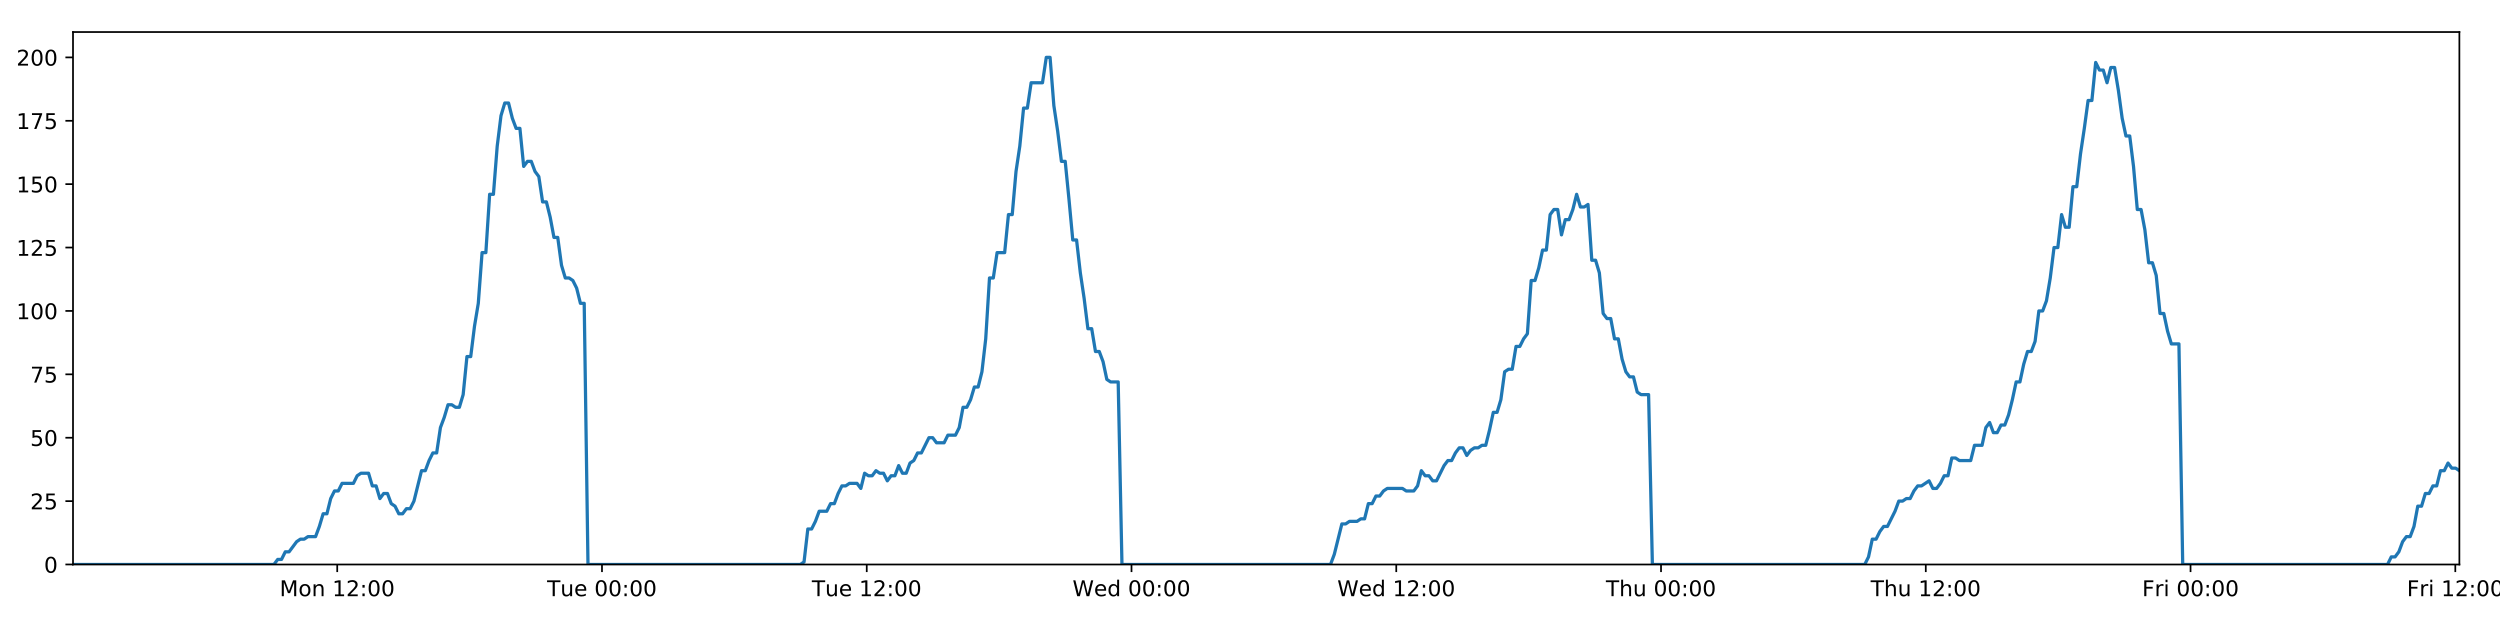
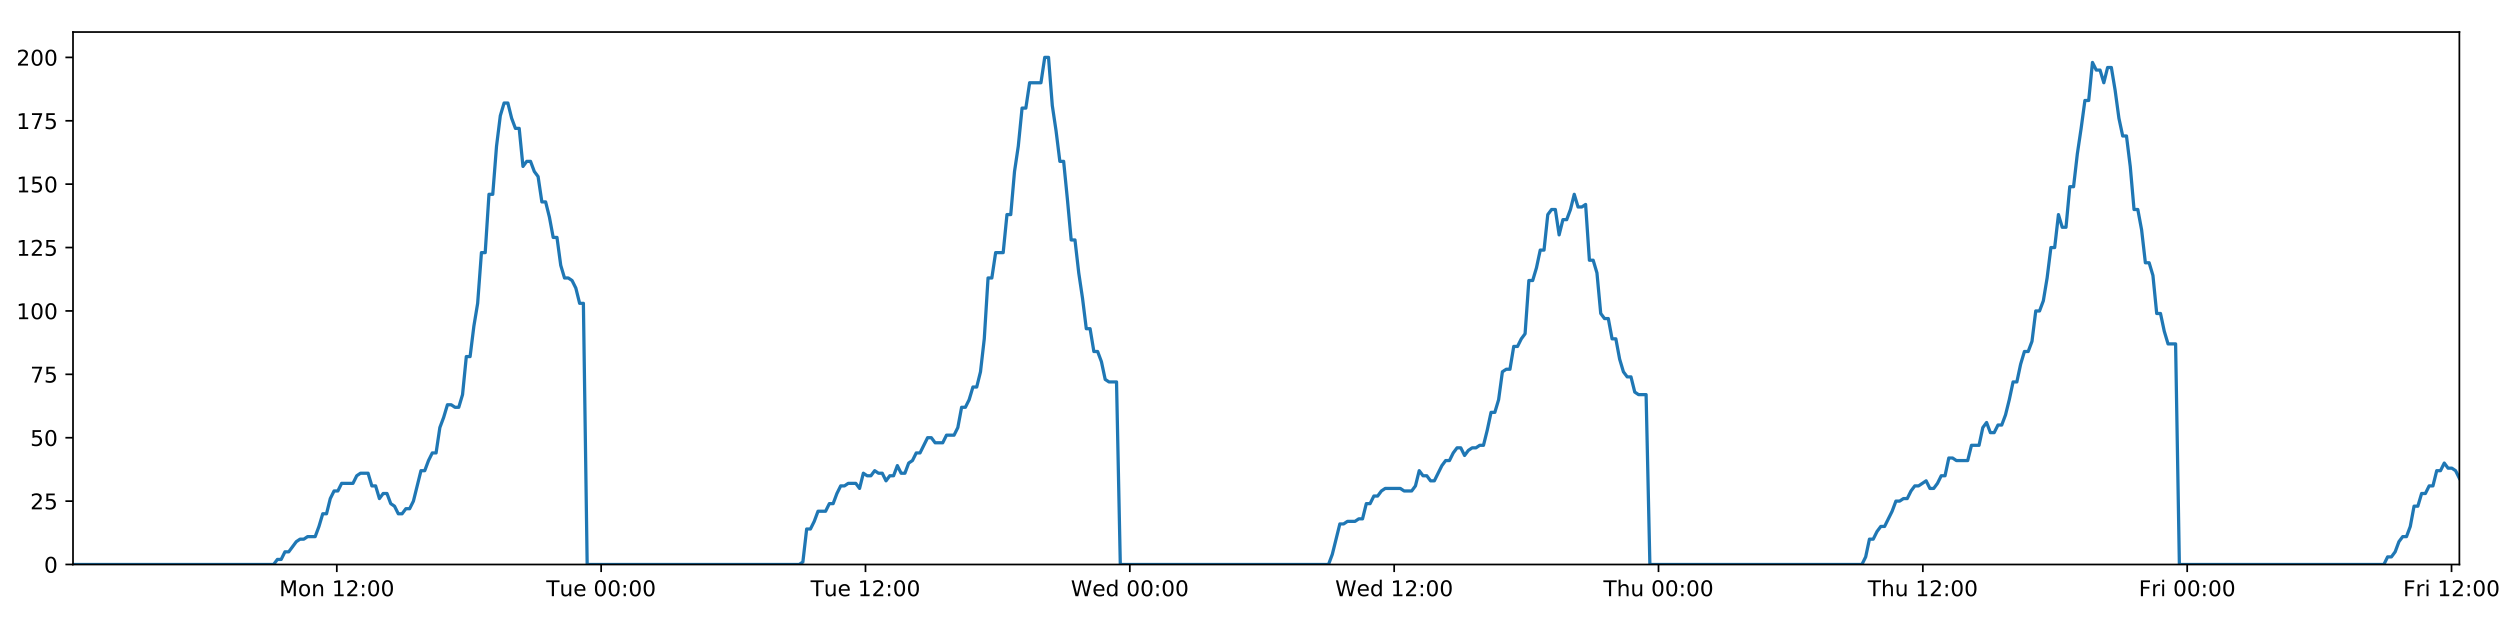
<svg xmlns="http://www.w3.org/2000/svg" xmlns:xlink="http://www.w3.org/1999/xlink" height="288pt" version="1.1" viewBox="0 0 1152 288" width="1152pt">
  <defs>
    <style type="text/css">
*{stroke-linecap:butt;stroke-linejoin:round;}
  </style>
  </defs>
  <g id="figure_1">
    <g id="patch_1">
      <path d="M 0 288  L 1152 288  L 1152 0  L 0 0  z " style="fill:#ffffff;" />
    </g>
    <g id="axes_1">
      <g id="patch_2">
        <path d="M 33.64 260.12  L 1133.28 260.12  L 1133.28 14.76  L 33.64 14.76  z " style="fill:#ffffff;" />
      </g>
      <g id="matplotlib.axis_1">
        <g id="xtick_1">
          <g id="line2d_1">
            <defs>
-               <path d="M 0 0  L 0 3.5  " id="m59216234b2" style="stroke:#000000;stroke-width:0.8;" />
-             </defs>
-             <g>
-               <use style="stroke:#000000;stroke-width:0.8;" x="155.394" xlink:href="#m59216234b2" y="260.12" />
+               <path d="M 0 0  L 0 3.5  " id="m49d6dae2d2" style="stroke:#000000;stroke-width:0.8;" />
+             </defs>
+             <g>
+               <use style="stroke:#000000;stroke-width:0.8;" x="155.201" xlink:href="#m49d6dae2d2" y="260.12" />
            </g>
          </g>
          <g id="text_1">
            <defs>
              <path d="M 9.812 72.906  L 24.516 72.906  L 43.109 23.297  L 61.812 72.906  L 76.516 72.906  L 76.516 0  L 66.891 0  L 66.891 64.016  L 48.094 14.016  L 38.188 14.016  L 19.391 64.016  L 19.391 0  L 9.812 0  z " id="DejaVuSans-77" />
              <path d="M 30.609 48.391  Q 23.391 48.391 19.188 42.75  Q 14.984 37.109 14.984 27.297  Q 14.984 17.484 19.156 11.844  Q 23.344 6.203 30.609 6.203  Q 37.797 6.203 41.984 11.859  Q 46.188 17.531 46.188 27.297  Q 46.188 37.016 41.984 42.703  Q 37.797 48.391 30.609 48.391  z M 30.609 56  Q 42.328 56 49.016 48.375  Q 55.719 40.766 55.719 27.297  Q 55.719 13.875 49.016 6.219  Q 42.328 -1.422 30.609 -1.422  Q 18.844 -1.422 12.172 6.219  Q 5.516 13.875 5.516 27.297  Q 5.516 40.766 12.172 48.375  Q 18.844 56 30.609 56  z " id="DejaVuSans-111" />
              <path d="M 54.891 33.016  L 54.891 0  L 45.906 0  L 45.906 32.719  Q 45.906 40.484 42.875 44.328  Q 39.844 48.188 33.797 48.188  Q 26.516 48.188 22.312 43.547  Q 18.109 38.922 18.109 30.906  L 18.109 0  L 9.078 0  L 9.078 54.688  L 18.109 54.688  L 18.109 46.188  Q 21.344 51.125 25.703 53.562  Q 30.078 56 35.797 56  Q 45.219 56 50.047 50.172  Q 54.891 44.344 54.891 33.016  z " id="DejaVuSans-110" />
              <path id="DejaVuSans-32" />
              <path d="M 12.406 8.297  L 28.516 8.297  L 28.516 63.922  L 10.984 60.406  L 10.984 69.391  L 28.422 72.906  L 38.281 72.906  L 38.281 8.297  L 54.391 8.297  L 54.391 0  L 12.406 0  z " id="DejaVuSans-49" />
              <path d="M 19.188 8.297  L 53.609 8.297  L 53.609 0  L 7.328 0  L 7.328 8.297  Q 12.938 14.109 22.625 23.891  Q 32.328 33.688 34.812 36.531  Q 39.547 41.844 41.422 45.531  Q 43.312 49.219 43.312 52.781  Q 43.312 58.594 39.234 62.25  Q 35.156 65.922 28.609 65.922  Q 23.969 65.922 18.812 64.312  Q 13.672 62.703 7.812 59.422  L 7.812 69.391  Q 13.766 71.781 18.938 73  Q 24.125 74.219 28.422 74.219  Q 39.75 74.219 46.484 68.547  Q 53.219 62.891 53.219 53.422  Q 53.219 48.922 51.531 44.891  Q 49.859 40.875 45.406 35.406  Q 44.188 33.984 37.641 27.219  Q 31.109 20.453 19.188 8.297  z " id="DejaVuSans-50" />
              <path d="M 11.719 12.406  L 22.016 12.406  L 22.016 0  L 11.719 0  z M 11.719 51.703  L 22.016 51.703  L 22.016 39.312  L 11.719 39.312  z " id="DejaVuSans-58" />
              <path d="M 31.781 66.406  Q 24.172 66.406 20.328 58.906  Q 16.5 51.422 16.5 36.375  Q 16.5 21.391 20.328 13.891  Q 24.172 6.391 31.781 6.391  Q 39.453 6.391 43.281 13.891  Q 47.125 21.391 47.125 36.375  Q 47.125 51.422 43.281 58.906  Q 39.453 66.406 31.781 66.406  z M 31.781 74.219  Q 44.047 74.219 50.516 64.516  Q 56.984 54.828 56.984 36.375  Q 56.984 17.969 50.516 8.266  Q 44.047 -1.422 31.781 -1.422  Q 19.531 -1.422 13.062 8.266  Q 6.594 17.969 6.594 36.375  Q 6.594 54.828 13.062 64.516  Q 19.531 74.219 31.781 74.219  z " id="DejaVuSans-48" />
            </defs>
-             <g transform="translate(128.853 274.7184)scale(0.1 -0.1)">
+             <g transform="translate(128.6603 274.7184)scale(0.1 -0.1)">
              <use xlink:href="#DejaVuSans-77" />
              <use x="86.279" xlink:href="#DejaVuSans-111" />
              <use x="147.461" xlink:href="#DejaVuSans-110" />
              <use x="210.84" xlink:href="#DejaVuSans-32" />
              <use x="242.627" xlink:href="#DejaVuSans-49" />
              <use x="306.25" xlink:href="#DejaVuSans-50" />
              <use x="369.873" xlink:href="#DejaVuSans-58" />
              <use x="403.564" xlink:href="#DejaVuSans-48" />
              <use x="467.188" xlink:href="#DejaVuSans-48" />
            </g>
          </g>
        </g>
        <g id="xtick_2">
          <g id="line2d_2">
            <g>
-               <use style="stroke:#000000;stroke-width:0.8;" x="277.395" xlink:href="#m59216234b2" y="260.12" />
+               <use style="stroke:#000000;stroke-width:0.8;" x="277.009" xlink:href="#m49d6dae2d2" y="260.12" />
            </g>
          </g>
          <g id="text_2">
            <defs>
              <path d="M -0.297 72.906  L 61.375 72.906  L 61.375 64.594  L 35.5 64.594  L 35.5 0  L 25.594 0  L 25.594 64.594  L -0.297 64.594  z " id="DejaVuSans-84" />
              <path d="M 8.5 21.578  L 8.5 54.688  L 17.484 54.688  L 17.484 21.922  Q 17.484 14.156 20.5 10.266  Q 23.531 6.391 29.594 6.391  Q 36.859 6.391 41.078 11.031  Q 45.312 15.672 45.312 23.688  L 45.312 54.688  L 54.297 54.688  L 54.297 0  L 45.312 0  L 45.312 8.406  Q 42.047 3.422 37.719 1  Q 33.406 -1.422 27.688 -1.422  Q 18.266 -1.422 13.375 4.438  Q 8.5 10.297 8.5 21.578  z M 31.109 56  z " id="DejaVuSans-117" />
              <path d="M 56.203 29.594  L 56.203 25.203  L 14.891 25.203  Q 15.484 15.922 20.484 11.062  Q 25.484 6.203 34.422 6.203  Q 39.594 6.203 44.453 7.469  Q 49.312 8.734 54.109 11.281  L 54.109 2.781  Q 49.266 0.734 44.188 -0.344  Q 39.109 -1.422 33.891 -1.422  Q 20.797 -1.422 13.156 6.188  Q 5.516 13.812 5.516 26.812  Q 5.516 40.234 12.766 48.109  Q 20.016 56 32.328 56  Q 43.359 56 49.781 48.891  Q 56.203 41.797 56.203 29.594  z M 47.219 32.234  Q 47.125 39.594 43.094 43.984  Q 39.062 48.391 32.422 48.391  Q 24.906 48.391 20.391 44.141  Q 15.875 39.891 15.188 32.172  z " id="DejaVuSans-101" />
            </defs>
-             <g transform="translate(252.1087 274.7184)scale(0.1 -0.1)">
+             <g transform="translate(251.7229 274.7184)scale(0.1 -0.1)">
              <use xlink:href="#DejaVuSans-84" />
              <use x="60.85" xlink:href="#DejaVuSans-117" />
              <use x="124.229" xlink:href="#DejaVuSans-101" />
              <use x="185.752" xlink:href="#DejaVuSans-32" />
              <use x="217.539" xlink:href="#DejaVuSans-48" />
              <use x="281.162" xlink:href="#DejaVuSans-48" />
              <use x="344.785" xlink:href="#DejaVuSans-58" />
              <use x="378.477" xlink:href="#DejaVuSans-48" />
              <use x="442.1" xlink:href="#DejaVuSans-48" />
            </g>
          </g>
        </g>
        <g id="xtick_3">
          <g id="line2d_3">
            <g>
-               <use style="stroke:#000000;stroke-width:0.8;" x="399.396" xlink:href="#m59216234b2" y="260.12" />
+               <use style="stroke:#000000;stroke-width:0.8;" x="398.817" xlink:href="#m49d6dae2d2" y="260.12" />
            </g>
          </g>
          <g id="text_3">
-             <g transform="translate(374.1097 274.7184)scale(0.1 -0.1)">
+             <g transform="translate(373.5309 274.7184)scale(0.1 -0.1)">
              <use xlink:href="#DejaVuSans-84" />
              <use x="60.85" xlink:href="#DejaVuSans-117" />
              <use x="124.229" xlink:href="#DejaVuSans-101" />
              <use x="185.752" xlink:href="#DejaVuSans-32" />
              <use x="217.539" xlink:href="#DejaVuSans-49" />
              <use x="281.162" xlink:href="#DejaVuSans-50" />
              <use x="344.785" xlink:href="#DejaVuSans-58" />
              <use x="378.477" xlink:href="#DejaVuSans-48" />
              <use x="442.1" xlink:href="#DejaVuSans-48" />
            </g>
          </g>
        </g>
        <g id="xtick_4">
          <g id="line2d_4">
            <g>
-               <use style="stroke:#000000;stroke-width:0.8;" x="521.397" xlink:href="#m59216234b2" y="260.12" />
+               <use style="stroke:#000000;stroke-width:0.8;" x="520.625" xlink:href="#m49d6dae2d2" y="260.12" />
            </g>
          </g>
          <g id="text_4">
            <defs>
              <path d="M 3.328 72.906  L 13.281 72.906  L 28.609 11.281  L 43.891 72.906  L 54.984 72.906  L 70.312 11.281  L 85.594 72.906  L 95.609 72.906  L 77.297 0  L 64.891 0  L 49.516 63.281  L 33.984 0  L 21.578 0  z " id="DejaVuSans-87" />
              <path d="M 45.406 46.391  L 45.406 75.984  L 54.391 75.984  L 54.391 0  L 45.406 0  L 45.406 8.203  Q 42.578 3.328 38.25 0.953  Q 33.938 -1.422 27.875 -1.422  Q 17.969 -1.422 11.734 6.484  Q 5.516 14.406 5.516 27.297  Q 5.516 40.188 11.734 48.094  Q 17.969 56 27.875 56  Q 33.938 56 38.25 53.625  Q 42.578 51.266 45.406 46.391  z M 14.797 27.297  Q 14.797 17.391 18.875 11.75  Q 22.953 6.109 30.078 6.109  Q 37.203 6.109 41.297 11.75  Q 45.406 17.391 45.406 27.297  Q 45.406 37.203 41.297 42.844  Q 37.203 48.484 30.078 48.484  Q 22.953 48.484 18.875 42.844  Q 14.797 37.203 14.797 27.297  z " id="DejaVuSans-100" />
            </defs>
-             <g transform="translate(494.2075 274.7184)scale(0.1 -0.1)">
+             <g transform="translate(493.4356 274.7184)scale(0.1 -0.1)">
              <use xlink:href="#DejaVuSans-87" />
              <use x="98.799" xlink:href="#DejaVuSans-101" />
              <use x="160.322" xlink:href="#DejaVuSans-100" />
              <use x="223.799" xlink:href="#DejaVuSans-32" />
              <use x="255.586" xlink:href="#DejaVuSans-48" />
              <use x="319.209" xlink:href="#DejaVuSans-48" />
              <use x="382.832" xlink:href="#DejaVuSans-58" />
              <use x="416.523" xlink:href="#DejaVuSans-48" />
              <use x="480.146" xlink:href="#DejaVuSans-48" />
            </g>
          </g>
        </g>
        <g id="xtick_5">
          <g id="line2d_5">
            <g>
-               <use style="stroke:#000000;stroke-width:0.8;" x="643.398" xlink:href="#m59216234b2" y="260.12" />
+               <use style="stroke:#000000;stroke-width:0.8;" x="642.433" xlink:href="#m49d6dae2d2" y="260.12" />
            </g>
          </g>
          <g id="text_5">
-             <g transform="translate(616.2085 274.7184)scale(0.1 -0.1)">
+             <g transform="translate(615.2436 274.7184)scale(0.1 -0.1)">
              <use xlink:href="#DejaVuSans-87" />
              <use x="98.799" xlink:href="#DejaVuSans-101" />
              <use x="160.322" xlink:href="#DejaVuSans-100" />
              <use x="223.799" xlink:href="#DejaVuSans-32" />
              <use x="255.586" xlink:href="#DejaVuSans-49" />
              <use x="319.209" xlink:href="#DejaVuSans-50" />
              <use x="382.832" xlink:href="#DejaVuSans-58" />
              <use x="416.523" xlink:href="#DejaVuSans-48" />
              <use x="480.146" xlink:href="#DejaVuSans-48" />
            </g>
          </g>
        </g>
        <g id="xtick_6">
          <g id="line2d_6">
            <g>
-               <use style="stroke:#000000;stroke-width:0.8;" x="765.399" xlink:href="#m59216234b2" y="260.12" />
+               <use style="stroke:#000000;stroke-width:0.8;" x="764.241" xlink:href="#m49d6dae2d2" y="260.12" />
            </g>
          </g>
          <g id="text_6">
            <defs>
              <path d="M 54.891 33.016  L 54.891 0  L 45.906 0  L 45.906 32.719  Q 45.906 40.484 42.875 44.328  Q 39.844 48.188 33.797 48.188  Q 26.516 48.188 22.312 43.547  Q 18.109 38.922 18.109 30.906  L 18.109 0  L 9.078 0  L 9.078 75.984  L 18.109 75.984  L 18.109 46.188  Q 21.344 51.125 25.703 53.562  Q 30.078 56 35.797 56  Q 45.219 56 50.047 50.172  Q 54.891 44.344 54.891 33.016  z " id="DejaVuSans-104" />
            </defs>
-             <g transform="translate(740.0087 274.7184)scale(0.1 -0.1)">
+             <g transform="translate(738.8507 274.7184)scale(0.1 -0.1)">
              <use xlink:href="#DejaVuSans-84" />
              <use x="61.084" xlink:href="#DejaVuSans-104" />
              <use x="124.463" xlink:href="#DejaVuSans-117" />
              <use x="187.842" xlink:href="#DejaVuSans-32" />
              <use x="219.629" xlink:href="#DejaVuSans-48" />
              <use x="283.252" xlink:href="#DejaVuSans-48" />
              <use x="346.875" xlink:href="#DejaVuSans-58" />
              <use x="380.566" xlink:href="#DejaVuSans-48" />
              <use x="444.189" xlink:href="#DejaVuSans-48" />
            </g>
          </g>
        </g>
        <g id="xtick_7">
          <g id="line2d_7">
            <g>
-               <use style="stroke:#000000;stroke-width:0.8;" x="887.4" xlink:href="#m59216234b2" y="260.12" />
+               <use style="stroke:#000000;stroke-width:0.8;" x="886.048" xlink:href="#m49d6dae2d2" y="260.12" />
            </g>
          </g>
          <g id="text_7">
-             <g transform="translate(862.0097 274.7184)scale(0.1 -0.1)">
+             <g transform="translate(860.6586 274.7184)scale(0.1 -0.1)">
              <use xlink:href="#DejaVuSans-84" />
              <use x="61.084" xlink:href="#DejaVuSans-104" />
              <use x="124.463" xlink:href="#DejaVuSans-117" />
              <use x="187.842" xlink:href="#DejaVuSans-32" />
              <use x="219.629" xlink:href="#DejaVuSans-49" />
              <use x="283.252" xlink:href="#DejaVuSans-50" />
              <use x="346.875" xlink:href="#DejaVuSans-58" />
              <use x="380.566" xlink:href="#DejaVuSans-48" />
              <use x="444.189" xlink:href="#DejaVuSans-48" />
            </g>
          </g>
        </g>
        <g id="xtick_8">
          <g id="line2d_8">
            <g>
-               <use style="stroke:#000000;stroke-width:0.8;" x="1009.401" xlink:href="#m59216234b2" y="260.12" />
+               <use style="stroke:#000000;stroke-width:0.8;" x="1007.856" xlink:href="#m49d6dae2d2" y="260.12" />
            </g>
          </g>
          <g id="text_8">
            <defs>
              <path d="M 9.812 72.906  L 51.703 72.906  L 51.703 64.594  L 19.672 64.594  L 19.672 43.109  L 48.578 43.109  L 48.578 34.812  L 19.672 34.812  L 19.672 0  L 9.812 0  z " id="DejaVuSans-70" />
              <path d="M 41.109 46.297  Q 39.594 47.172 37.812 47.578  Q 36.031 48 33.891 48  Q 26.266 48 22.188 43.047  Q 18.109 38.094 18.109 28.812  L 18.109 0  L 9.078 0  L 9.078 54.688  L 18.109 54.688  L 18.109 46.188  Q 20.953 51.172 25.484 53.578  Q 30.031 56 36.531 56  Q 37.453 56 38.578 55.875  Q 39.703 55.766 41.062 55.516  z " id="DejaVuSans-114" />
              <path d="M 9.422 54.688  L 18.406 54.688  L 18.406 0  L 9.422 0  z M 9.422 75.984  L 18.406 75.984  L 18.406 64.594  L 9.422 64.594  z " id="DejaVuSans-105" />
            </defs>
-             <g transform="translate(987.0872 274.7184)scale(0.1 -0.1)">
+             <g transform="translate(985.5431 274.7184)scale(0.1 -0.1)">
              <use xlink:href="#DejaVuSans-70" />
              <use x="57.41" xlink:href="#DejaVuSans-114" />
              <use x="98.523" xlink:href="#DejaVuSans-105" />
              <use x="126.307" xlink:href="#DejaVuSans-32" />
              <use x="158.094" xlink:href="#DejaVuSans-48" />
              <use x="221.717" xlink:href="#DejaVuSans-48" />
              <use x="285.34" xlink:href="#DejaVuSans-58" />
              <use x="319.031" xlink:href="#DejaVuSans-48" />
              <use x="382.654" xlink:href="#DejaVuSans-48" />
            </g>
          </g>
        </g>
        <g id="xtick_9">
          <g id="line2d_9">
            <g>
-               <use style="stroke:#000000;stroke-width:0.8;" x="1131.402" xlink:href="#m59216234b2" y="260.12" />
+               <use style="stroke:#000000;stroke-width:0.8;" x="1129.664" xlink:href="#m49d6dae2d2" y="260.12" />
            </g>
          </g>
          <g id="text_9">
-             <g transform="translate(1109.088 274.7184)scale(0.1 -0.1)">
+             <g transform="translate(1107.351 274.7184)scale(0.1 -0.1)">
              <use xlink:href="#DejaVuSans-70" />
              <use x="57.41" xlink:href="#DejaVuSans-114" />
              <use x="98.523" xlink:href="#DejaVuSans-105" />
              <use x="126.307" xlink:href="#DejaVuSans-32" />
              <use x="158.094" xlink:href="#DejaVuSans-49" />
              <use x="221.717" xlink:href="#DejaVuSans-50" />
              <use x="285.34" xlink:href="#DejaVuSans-58" />
              <use x="319.031" xlink:href="#DejaVuSans-48" />
              <use x="382.654" xlink:href="#DejaVuSans-48" />
            </g>
          </g>
        </g>
      </g>
      <g id="matplotlib.axis_2">
        <g id="ytick_1">
          <g id="line2d_10">
            <defs>
-               <path d="M 0 0  L -3.5 0  " id="m78db16594f" style="stroke:#000000;stroke-width:0.8;" />
-             </defs>
-             <g>
-               <use style="stroke:#000000;stroke-width:0.8;" x="33.64" xlink:href="#m78db16594f" y="260.12" />
+               <path d="M 0 0  L -3.5 0  " id="m6ce8ff86fa" style="stroke:#000000;stroke-width:0.8;" />
+             </defs>
+             <g>
+               <use style="stroke:#000000;stroke-width:0.8;" x="33.64" xlink:href="#m6ce8ff86fa" y="260.12" />
            </g>
          </g>
          <g id="text_10">
            <g transform="translate(20.2775 263.9192)scale(0.1 -0.1)">
              <use xlink:href="#DejaVuSans-48" />
            </g>
          </g>
        </g>
        <g id="ytick_2">
          <g id="line2d_11">
            <g>
-               <use style="stroke:#000000;stroke-width:0.8;" x="33.64" xlink:href="#m78db16594f" y="230.91" />
+               <use style="stroke:#000000;stroke-width:0.8;" x="33.64" xlink:href="#m6ce8ff86fa" y="230.91" />
            </g>
          </g>
          <g id="text_11">
            <defs>
              <path d="M 10.797 72.906  L 49.516 72.906  L 49.516 64.594  L 19.828 64.594  L 19.828 46.734  Q 21.969 47.469 24.109 47.828  Q 26.266 48.188 28.422 48.188  Q 40.625 48.188 47.75 41.5  Q 54.891 34.812 54.891 23.391  Q 54.891 11.625 47.562 5.094  Q 40.234 -1.422 26.906 -1.422  Q 22.312 -1.422 17.547 -0.641  Q 12.797 0.141 7.719 1.703  L 7.719 11.625  Q 12.109 9.234 16.797 8.062  Q 21.484 6.891 26.703 6.891  Q 35.156 6.891 40.078 11.328  Q 45.016 15.766 45.016 23.391  Q 45.016 31 40.078 35.438  Q 35.156 39.891 26.703 39.891  Q 22.75 39.891 18.812 39.016  Q 14.891 38.141 10.797 36.281  z " id="DejaVuSans-53" />
            </defs>
            <g transform="translate(13.915 234.7097)scale(0.1 -0.1)">
              <use xlink:href="#DejaVuSans-50" />
              <use x="63.623" xlink:href="#DejaVuSans-53" />
            </g>
          </g>
        </g>
        <g id="ytick_3">
          <g id="line2d_12">
            <g>
-               <use style="stroke:#000000;stroke-width:0.8;" x="33.64" xlink:href="#m78db16594f" y="201.701" />
+               <use style="stroke:#000000;stroke-width:0.8;" x="33.64" xlink:href="#m6ce8ff86fa" y="201.701" />
            </g>
          </g>
          <g id="text_12">
            <g transform="translate(13.915 205.5002)scale(0.1 -0.1)">
              <use xlink:href="#DejaVuSans-53" />
              <use x="63.623" xlink:href="#DejaVuSans-48" />
            </g>
          </g>
        </g>
        <g id="ytick_4">
          <g id="line2d_13">
            <g>
-               <use style="stroke:#000000;stroke-width:0.8;" x="33.64" xlink:href="#m78db16594f" y="172.491" />
+               <use style="stroke:#000000;stroke-width:0.8;" x="33.64" xlink:href="#m6ce8ff86fa" y="172.491" />
            </g>
          </g>
          <g id="text_13">
            <defs>
              <path d="M 8.203 72.906  L 55.078 72.906  L 55.078 68.703  L 28.609 0  L 18.312 0  L 43.219 64.594  L 8.203 64.594  z " id="DejaVuSans-55" />
            </defs>
            <g transform="translate(13.915 176.2906)scale(0.1 -0.1)">
              <use xlink:href="#DejaVuSans-55" />
              <use x="63.623" xlink:href="#DejaVuSans-53" />
            </g>
          </g>
        </g>
        <g id="ytick_5">
          <g id="line2d_14">
            <g>
-               <use style="stroke:#000000;stroke-width:0.8;" x="33.64" xlink:href="#m78db16594f" y="143.282" />
+               <use style="stroke:#000000;stroke-width:0.8;" x="33.64" xlink:href="#m6ce8ff86fa" y="143.282" />
            </g>
          </g>
          <g id="text_14">
            <g transform="translate(7.5525 147.0811)scale(0.1 -0.1)">
              <use xlink:href="#DejaVuSans-49" />
              <use x="63.623" xlink:href="#DejaVuSans-48" />
              <use x="127.246" xlink:href="#DejaVuSans-48" />
            </g>
          </g>
        </g>
        <g id="ytick_6">
          <g id="line2d_15">
            <g>
-               <use style="stroke:#000000;stroke-width:0.8;" x="33.64" xlink:href="#m78db16594f" y="114.072" />
+               <use style="stroke:#000000;stroke-width:0.8;" x="33.64" xlink:href="#m6ce8ff86fa" y="114.072" />
            </g>
          </g>
          <g id="text_15">
            <g transform="translate(7.5525 117.8716)scale(0.1 -0.1)">
              <use xlink:href="#DejaVuSans-49" />
              <use x="63.623" xlink:href="#DejaVuSans-50" />
              <use x="127.246" xlink:href="#DejaVuSans-53" />
            </g>
          </g>
        </g>
        <g id="ytick_7">
          <g id="line2d_16">
            <g>
-               <use style="stroke:#000000;stroke-width:0.8;" x="33.64" xlink:href="#m78db16594f" y="84.863" />
+               <use style="stroke:#000000;stroke-width:0.8;" x="33.64" xlink:href="#m6ce8ff86fa" y="84.863" />
            </g>
          </g>
          <g id="text_16">
            <g transform="translate(7.5525 88.66208)scale(0.1 -0.1)">
              <use xlink:href="#DejaVuSans-49" />
              <use x="63.623" xlink:href="#DejaVuSans-53" />
              <use x="127.246" xlink:href="#DejaVuSans-48" />
            </g>
          </g>
        </g>
        <g id="ytick_8">
          <g id="line2d_17">
            <g>
-               <use style="stroke:#000000;stroke-width:0.8;" x="33.64" xlink:href="#m78db16594f" y="55.653" />
+               <use style="stroke:#000000;stroke-width:0.8;" x="33.64" xlink:href="#m6ce8ff86fa" y="55.653" />
            </g>
          </g>
          <g id="text_17">
            <g transform="translate(7.5525 59.45255)scale(0.1 -0.1)">
              <use xlink:href="#DejaVuSans-49" />
              <use x="63.623" xlink:href="#DejaVuSans-55" />
              <use x="127.246" xlink:href="#DejaVuSans-53" />
            </g>
          </g>
        </g>
        <g id="ytick_9">
          <g id="line2d_18">
            <g>
-               <use style="stroke:#000000;stroke-width:0.8;" x="33.64" xlink:href="#m78db16594f" y="26.444" />
+               <use style="stroke:#000000;stroke-width:0.8;" x="33.64" xlink:href="#m6ce8ff86fa" y="26.444" />
            </g>
          </g>
          <g id="text_18">
            <g transform="translate(7.5525 30.24303)scale(0.1 -0.1)">
              <use xlink:href="#DejaVuSans-50" />
              <use x="63.623" xlink:href="#DejaVuSans-48" />
              <use x="127.246" xlink:href="#DejaVuSans-48" />
            </g>
          </g>
        </g>
      </g>
      <g id="line2d_19">
-         <path clip-path="url(#peafdffb852)" d="M 33.64 260.12  L 126.224 260.12  L 127.969 257.783  L 129.714 257.783  L 131.46 254.278  L 133.205 254.278  L 136.692 249.605  L 138.437 248.436  L 140.18 248.436  L 141.923 247.268  L 145.411 247.268  L 147.155 242.594  L 148.899 236.752  L 150.642 236.752  L 152.386 229.742  L 154.132 226.237  L 155.876 226.237  L 157.62 222.732  L 162.849 222.732  L 164.592 219.227  L 166.335 218.058  L 169.823 218.058  L 171.566 223.9  L 173.309 223.9  L 175.055 229.742  L 176.798 227.405  L 178.542 227.405  L 180.285 232.079  L 182.028 233.247  L 183.773 236.752  L 185.516 236.752  L 187.262 234.416  L 189.004 234.416  L 190.747 230.91  L 194.232 216.89  L 195.975 216.89  L 197.718 212.216  L 199.462 208.711  L 201.207 208.711  L 202.95 197.027  L 204.7 192.354  L 206.45 186.512  L 208.192 186.512  L 209.936 187.68  L 211.679 187.68  L 213.423 181.838  L 215.166 164.313  L 216.908 164.313  L 218.652 150.292  L 220.396 139.777  L 222.14 116.409  L 223.883 116.409  L 225.625 89.536  L 227.371 89.536  L 229.114 67.337  L 230.856 53.317  L 232.598 47.475  L 234.341 47.475  L 236.083 54.485  L 237.826 59.158  L 239.569 59.158  L 241.313 76.684  L 243.055 74.347  L 244.801 74.347  L 246.546 79.021  L 248.288 81.358  L 250.033 93.042  L 251.775 93.042  L 253.517 100.052  L 255.26 109.399  L 257.001 109.399  L 258.744 122.251  L 260.487 128.093  L 262.232 128.093  L 263.974 129.261  L 265.716 132.766  L 267.459 139.777  L 269.2 139.777  L 270.941 260.12  L 368.784 260.12  L 370.498 258.952  L 372.246 243.763  L 373.993 243.763  L 375.739 240.258  L 377.482 235.584  L 380.975 235.584  L 382.718 232.079  L 384.461 232.079  L 386.205 227.405  L 387.949 223.9  L 389.69 223.9  L 391.436 222.732  L 394.921 222.732  L 396.664 225.069  L 398.41 218.058  L 400.157 219.227  L 401.899 219.227  L 403.642 216.89  L 405.386 218.058  L 407.13 218.058  L 408.873 221.563  L 410.615 219.227  L 412.358 219.227  L 414.103 214.553  L 415.846 218.058  L 417.587 218.058  L 419.329 213.385  L 421.075 212.216  L 422.821 208.711  L 424.565 208.711  L 428.05 201.701  L 429.795 201.701  L 431.541 204.038  L 435.038 204.038  L 436.779 200.533  L 440.268 200.533  L 442.014 197.027  L 443.757 187.68  L 445.5 187.68  L 447.242 184.175  L 448.985 178.333  L 450.728 178.333  L 452.474 171.323  L 454.217 156.134  L 455.961 128.093  L 457.709 128.093  L 459.459 116.409  L 462.945 116.409  L 464.693 98.883  L 466.436 98.883  L 468.179 79.021  L 469.921 67.337  L 471.663 49.811  L 473.406 49.811  L 475.151 38.128  L 480.378 38.128  L 482.125 26.444  L 483.871 26.444  L 485.613 48.643  L 487.356 60.327  L 489.099 74.347  L 490.845 74.347  L 492.588 91.873  L 494.33 110.567  L 496.077 110.567  L 497.819 125.756  L 499.562 137.44  L 501.304 151.461  L 503.051 151.461  L 504.794 161.976  L 506.538 161.976  L 508.286 166.65  L 510.027 174.828  L 511.771 175.997  L 515.258 175.997  L 517 260.12  L 613.098 260.12  L 614.84 255.446  L 618.327 241.426  L 620.073 241.426  L 621.816 240.258  L 625.307 240.258  L 627.05 239.089  L 628.793 239.089  L 630.538 232.079  L 632.283 232.079  L 634.027 228.574  L 635.772 228.574  L 637.516 226.237  L 639.261 225.069  L 646.238 225.069  L 647.989 226.237  L 651.473 226.237  L 653.216 223.9  L 654.961 216.89  L 656.703 219.227  L 658.45 219.227  L 660.195 221.563  L 661.938 221.563  L 665.424 214.553  L 667.17 212.216  L 668.915 212.216  L 670.658 208.711  L 672.403 206.374  L 674.149 206.374  L 675.892 209.88  L 677.637 207.543  L 679.382 206.374  L 681.128 206.374  L 682.875 205.206  L 684.618 205.206  L 686.362 198.196  L 688.107 190.017  L 689.854 190.017  L 691.6 184.175  L 693.346 171.323  L 695.088 170.155  L 696.836 170.155  L 698.582 159.639  L 700.329 159.639  L 702.073 156.134  L 703.818 153.797  L 705.565 129.261  L 707.323 129.261  L 709.067 123.419  L 710.81 115.241  L 712.555 115.241  L 714.299 98.883  L 716.042 96.547  L 717.786 96.547  L 719.53 108.23  L 721.279 101.22  L 723.021 101.22  L 724.763 96.547  L 726.509 89.536  L 728.26 95.378  L 730.007 95.378  L 731.752 94.21  L 733.499 119.914  L 735.244 119.914  L 736.986 125.756  L 738.732 144.45  L 740.477 146.787  L 742.223 146.787  L 743.968 156.134  L 745.71 156.134  L 747.456 165.481  L 749.202 171.323  L 750.945 173.66  L 752.691 173.66  L 754.437 180.67  L 756.178 181.838  L 759.671 181.838  L 761.417 260.12  L 859.271 260.12  L 861.013 256.615  L 862.755 248.436  L 864.497 248.436  L 866.243 244.931  L 867.986 242.594  L 869.729 242.594  L 873.218 235.584  L 874.963 230.91  L 876.709 230.91  L 878.451 229.742  L 880.195 229.742  L 881.937 226.237  L 883.684 223.9  L 885.427 223.9  L 888.915 221.563  L 890.658 225.069  L 892.403 225.069  L 894.147 222.732  L 895.891 219.227  L 897.635 219.227  L 899.379 211.048  L 901.122 211.048  L 902.865 212.216  L 908.098 212.216  L 909.844 205.206  L 913.331 205.206  L 915.076 197.027  L 916.821 194.691  L 918.566 199.364  L 920.311 199.364  L 922.065 195.859  L 923.808 195.859  L 925.551 191.186  L 927.295 184.175  L 929.039 175.997  L 930.784 175.997  L 932.528 167.818  L 934.274 161.976  L 936.019 161.976  L 937.765 157.302  L 939.512 143.282  L 941.259 143.282  L 943.006 138.608  L 944.751 128.093  L 946.496 114.072  L 948.24 114.072  L 949.983 98.883  L 951.726 104.725  L 953.469 104.725  L 955.214 86.031  L 956.957 86.031  L 958.707 70.842  L 960.451 59.158  L 962.196 46.306  L 963.942 46.306  L 965.689 28.781  L 967.435 32.286  L 969.178 32.286  L 970.922 38.128  L 972.664 31.117  L 974.406 31.117  L 976.148 41.633  L 977.892 54.485  L 979.635 62.664  L 981.378 62.664  L 983.12 76.684  L 984.869 96.547  L 986.611 96.547  L 988.356 105.894  L 990.102 121.083  L 991.844 121.083  L 993.587 126.925  L 995.332 144.45  L 997.077 144.45  L 998.82 152.629  L 1000.562 158.471  L 1004.051 158.471  L 1005.793 260.12  L 1100.187 260.12  L 1101.902 256.615  L 1103.645 256.615  L 1105.388 254.278  L 1107.13 249.605  L 1108.873 247.268  L 1110.619 247.268  L 1112.364 242.594  L 1114.107 233.247  L 1115.851 233.247  L 1117.594 227.405  L 1119.336 227.405  L 1121.078 223.9  L 1122.824 223.9  L 1124.566 216.89  L 1126.309 216.89  L 1128.052 213.385  L 1129.794 215.722  L 1131.537 215.722  L 1133.28 216.89  L 1133.28 216.89  " style="fill:none;stroke:#1f77b4;stroke-linecap:square;stroke-width:1.5;" />
+         <path clip-path="url(#p99ee08db5d)" d="M 33.64 260.12  L 126.078 260.12  L 127.82 257.783  L 129.562 257.783  L 131.305 254.278  L 133.048 254.278  L 136.529 249.605  L 138.271 248.436  L 140.011 248.436  L 141.752 247.268  L 145.234 247.268  L 146.976 242.594  L 148.717 236.752  L 150.457 236.752  L 152.198 229.742  L 153.942 226.237  L 155.683 226.237  L 157.424 222.732  L 162.645 222.732  L 164.385 219.227  L 166.125 218.058  L 169.607 218.058  L 171.348 223.9  L 173.088 223.9  L 174.831 229.742  L 176.571 227.405  L 178.313 227.405  L 180.053 232.079  L 181.793 233.247  L 183.535 236.752  L 185.276 236.752  L 187.019 234.416  L 188.758 234.416  L 190.499 230.91  L 193.978 216.89  L 195.718 216.89  L 197.458 212.216  L 199.199 208.711  L 200.942 208.711  L 202.682 197.027  L 204.429 192.354  L 206.176 186.512  L 207.916 186.512  L 209.657 187.68  L 211.397 187.68  L 213.138 181.838  L 214.879 164.313  L 216.618 164.313  L 218.359 150.292  L 220.1 139.777  L 221.842 116.409  L 223.582 116.409  L 225.321 89.536  L 227.065 89.536  L 228.804 67.337  L 230.544 53.317  L 232.283 47.475  L 234.023 47.475  L 235.763 54.485  L 237.502 59.158  L 239.243 59.158  L 240.985 76.684  L 242.724 74.347  L 244.467 74.347  L 246.209 79.021  L 247.948 81.358  L 249.69 93.042  L 251.43 93.042  L 253.169 100.052  L 254.909 109.399  L 256.648 109.399  L 258.388 122.251  L 260.128 128.093  L 261.87 128.093  L 263.609 129.261  L 265.349 132.766  L 267.089 139.777  L 268.827 139.777  L 270.565 260.12  L 368.253 260.12  L 369.965 258.952  L 371.71 243.763  L 373.454 243.763  L 375.198 240.258  L 376.938 235.584  L 380.425 235.584  L 382.166 232.079  L 383.906 232.079  L 385.647 227.405  L 387.388 223.9  L 389.127 223.9  L 390.87 222.732  L 394.349 222.732  L 396.089 225.069  L 397.833 218.058  L 399.577 219.227  L 401.316 219.227  L 403.057 216.89  L 404.798 218.058  L 406.539 218.058  L 408.279 221.563  L 410.018 219.227  L 411.759 219.227  L 413.501 214.553  L 415.241 218.058  L 416.98 218.058  L 418.719 213.385  L 420.462 212.216  L 422.205 208.711  L 423.946 208.711  L 427.426 201.701  L 429.168 201.701  L 430.911 204.038  L 434.403 204.038  L 436.142 200.533  L 439.624 200.533  L 441.367 197.027  L 443.108 187.68  L 444.848 187.68  L 446.587 184.175  L 448.328 178.333  L 450.068 178.333  L 451.811 171.323  L 453.552 156.134  L 455.293 128.093  L 457.038 128.093  L 458.785 116.409  L 462.265 116.409  L 464.011 98.883  L 465.751 98.883  L 467.491 79.021  L 469.23 67.337  L 470.97 49.811  L 472.71 49.811  L 474.452 38.128  L 479.671 38.128  L 481.415 26.444  L 483.158 26.444  L 484.898 48.643  L 486.638 60.327  L 488.378 74.347  L 490.122 74.347  L 491.861 91.873  L 493.601 110.567  L 495.345 110.567  L 497.085 125.756  L 498.825 137.44  L 500.564 151.461  L 502.309 151.461  L 504.049 161.976  L 505.79 161.976  L 507.534 166.65  L 509.274 174.828  L 511.015 175.997  L 514.496 175.997  L 516.235 260.12  L 612.181 260.12  L 613.921 255.446  L 617.402 241.426  L 619.145 241.426  L 620.885 240.258  L 624.371 240.258  L 626.111 239.089  L 627.851 239.089  L 629.594 232.079  L 631.336 232.079  L 633.076 228.574  L 634.819 228.574  L 636.56 226.237  L 638.303 225.069  L 645.268 225.069  L 647.016 226.237  L 650.496 226.237  L 652.236 223.9  L 653.978 216.89  L 655.717 219.227  L 657.461 219.227  L 659.204 221.563  L 660.943 221.563  L 664.424 214.553  L 666.167 212.216  L 667.91 212.216  L 669.65 208.711  L 671.392 206.374  L 673.135 206.374  L 674.875 209.88  L 676.618 207.543  L 678.36 206.374  L 680.103 206.374  L 681.848 205.206  L 683.588 205.206  L 685.329 198.196  L 687.071 190.017  L 688.816 190.017  L 690.559 184.175  L 692.302 171.323  L 694.041 170.155  L 695.787 170.155  L 697.53 159.639  L 699.274 159.639  L 701.015 156.134  L 702.758 153.797  L 704.501 129.261  L 706.257 129.261  L 707.998 123.419  L 709.738 115.241  L 711.481 115.241  L 713.222 98.883  L 714.962 96.547  L 716.703 96.547  L 718.445 108.23  L 720.191 101.22  L 721.93 101.22  L 723.669 96.547  L 725.413 89.536  L 727.16 95.378  L 728.905 95.378  L 730.647 94.21  L 732.391 119.914  L 734.134 119.914  L 735.873 125.756  L 737.616 144.45  L 739.359 146.787  L 741.101 146.787  L 742.844 156.134  L 744.583 156.134  L 746.326 165.481  L 748.07 171.323  L 749.809 173.66  L 751.553 173.66  L 753.296 180.67  L 755.035 181.838  L 758.522 181.838  L 760.265 260.12  L 857.965 260.12  L 859.704 256.615  L 861.443 248.436  L 863.182 248.436  L 864.925 244.931  L 866.665 242.594  L 868.406 242.594  L 871.889 235.584  L 873.631 230.91  L 875.375 230.91  L 877.115 229.742  L 878.855 229.742  L 880.595 226.237  L 882.339 223.9  L 884.079 223.9  L 887.561 221.563  L 889.302 225.069  L 891.044 225.069  L 892.785 222.732  L 894.526 219.227  L 896.267 219.227  L 898.008 211.048  L 899.749 211.048  L 901.49 212.216  L 906.714 212.216  L 908.457 205.206  L 911.939 205.206  L 913.681 197.027  L 915.423 194.691  L 917.166 199.364  L 918.908 199.364  L 920.659 195.859  L 922.399 195.859  L 924.139 191.186  L 925.881 184.175  L 927.622 175.997  L 929.364 175.997  L 931.105 167.818  L 932.849 161.976  L 934.591 161.976  L 936.335 157.302  L 938.078 143.282  L 939.823 143.282  L 941.567 138.608  L 943.309 128.093  L 945.052 114.072  L 946.793 114.072  L 948.533 98.883  L 950.273 104.725  L 952.014 104.725  L 953.755 86.031  L 955.495 86.031  L 957.243 70.842  L 958.985 59.158  L 960.726 46.306  L 962.47 46.306  L 964.214 28.781  L 965.957 32.286  L 967.697 32.286  L 969.439 38.128  L 971.178 31.117  L 972.917 31.117  L 974.657 41.633  L 976.398 54.485  L 978.138 62.664  L 979.878 62.664  L 981.617 76.684  L 983.364 96.547  L 985.103 96.547  L 986.846 105.894  L 988.588 121.083  L 990.328 121.083  L 992.068 126.925  L 993.81 144.45  L 995.553 144.45  L 997.292 152.629  L 999.032 158.471  L 1002.515 158.471  L 1004.255 260.12  L 1098.499 260.12  L 1100.211 256.615  L 1101.952 256.615  L 1103.692 254.278  L 1105.431 249.605  L 1107.171 247.268  L 1108.915 247.268  L 1110.656 242.594  L 1112.397 233.247  L 1114.139 233.247  L 1115.878 227.405  L 1117.617 227.405  L 1119.357 223.9  L 1121.1 223.9  L 1122.84 216.89  L 1124.58 216.89  L 1126.32 213.385  L 1128.059 215.722  L 1129.8 215.722  L 1131.54 216.89  L 1133.28 220.395  L 1133.28 220.395  " style="fill:none;stroke:#1f77b4;stroke-linecap:square;stroke-width:1.5;" />
      </g>
      <g id="patch_3">
        <path d="M 33.64 260.12  L 33.64 14.76  " style="fill:none;stroke:#000000;stroke-linecap:square;stroke-linejoin:miter;stroke-width:0.8;" />
      </g>
      <g id="patch_4">
        <path d="M 1133.28 260.12  L 1133.28 14.76  " style="fill:none;stroke:#000000;stroke-linecap:square;stroke-linejoin:miter;stroke-width:0.8;" />
      </g>
      <g id="patch_5">
        <path d="M 33.64 260.12  L 1133.28 260.12  " style="fill:none;stroke:#000000;stroke-linecap:square;stroke-linejoin:miter;stroke-width:0.8;" />
      </g>
      <g id="patch_6">
        <path d="M 33.64 14.76  L 1133.28 14.76  " style="fill:none;stroke:#000000;stroke-linecap:square;stroke-linejoin:miter;stroke-width:0.8;" />
      </g>
    </g>
  </g>
  <defs>
-     <clipPath id="peafdffb852">
+     <clipPath id="p99ee08db5d">
      <rect height="245.36" width="1099.64" x="33.64" y="14.76" />
    </clipPath>
  </defs>
</svg>
